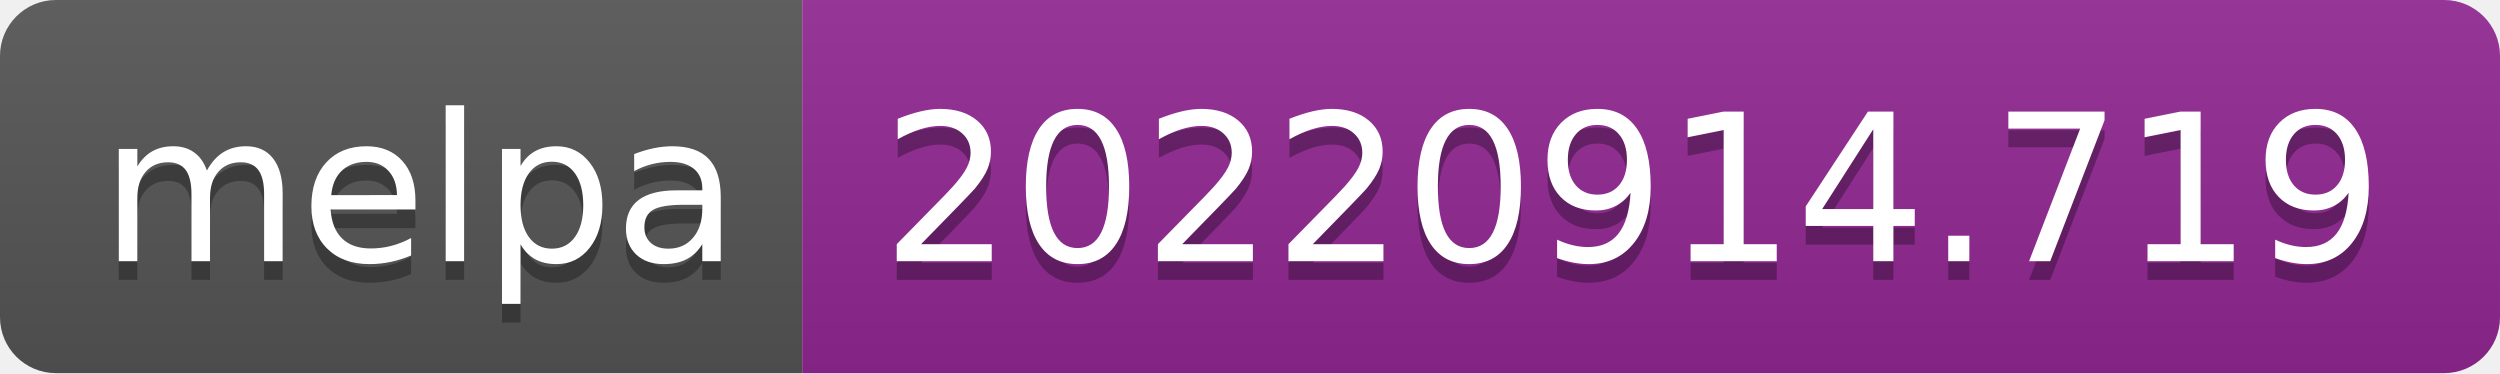
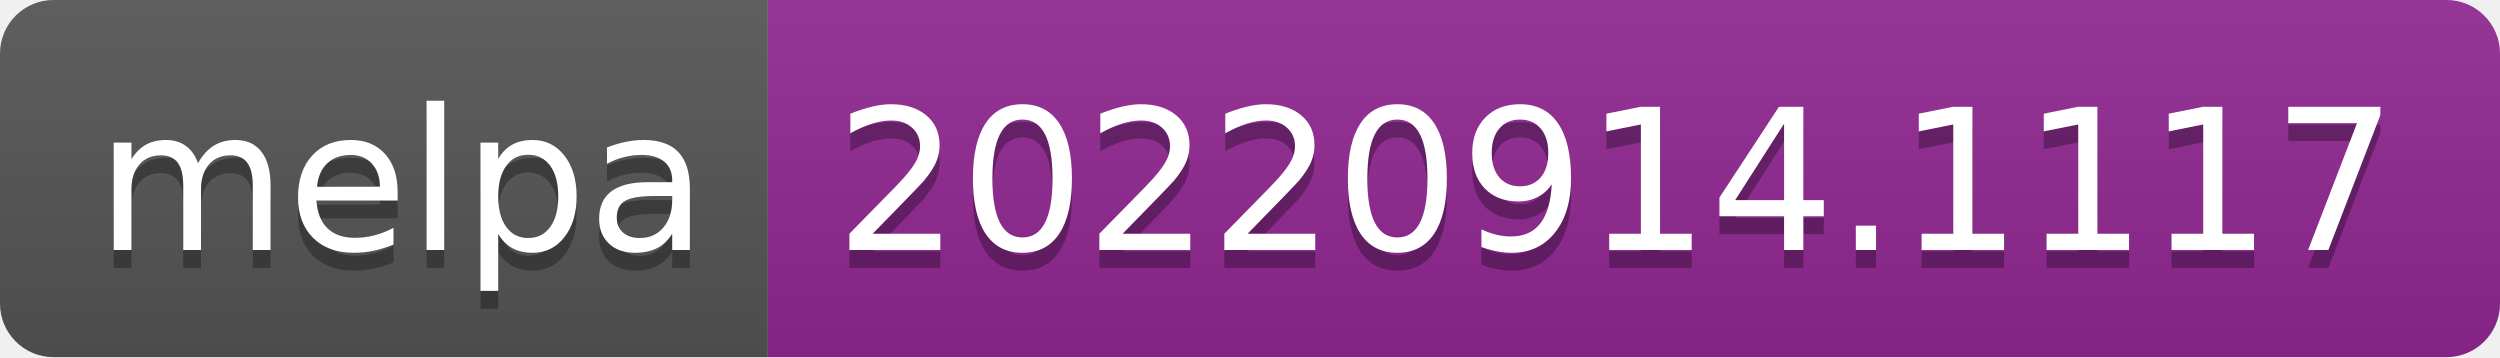
- <svg xmlns="http://www.w3.org/2000/svg" width="134" height="20" role="img" aria-label="melpa: 20220914.719">
+ <svg xmlns="http://www.w3.org/2000/svg" width="140" height="20" role="img" aria-label="melpa: 20220914.1117">
  <linearGradient id="s" x2="0" y2="100%">
    <stop offset="0" stop-color="#bbb" stop-opacity=".1" />
    <stop offset="1" stop-opacity=".1" />
  </linearGradient>
  <clipPath id="r">
-     <rect width="134" height="20" rx="3" fill="#fff" />
+     <rect width="140" height="20" rx="3" fill="#fff" />
  </clipPath>
  <g clip-path="url(#r)">
    <rect width="43" height="20" fill="#555" />
-     <rect x="43" width="91" height="20" fill="#922793" />
-     <rect width="134" height="20" fill="url(#s)" />
+     <rect x="43" width="97" height="20" fill="#922793" />
+     <rect width="140" height="20" fill="url(#s)" />
  </g>
  <g fill="#fff" text-anchor="middle" font-family="Verdana,Geneva,DejaVu Sans,sans-serif" text-rendering="geometricPrecision" font-size="110">
    <text aria-hidden="true" x="225" y="150" fill="#010101" fill-opacity=".3" transform="scale(.1)" textLength="330">melpa</text>
    <text x="225" y="140" transform="scale(.1)" fill="#fff" textLength="330">melpa</text>
-     <text aria-hidden="true" x="875" y="150" fill="#010101" fill-opacity=".3" transform="scale(.1)" textLength="810">20220914.719</text>
-     <text x="875" y="140" transform="scale(.1)" fill="#fff" textLength="810">20220914.719</text>
+     <text aria-hidden="true" x="905" y="150" fill="#010101" fill-opacity=".3" transform="scale(.1)" textLength="870">20220914.1117</text>
+     <text x="905" y="140" transform="scale(.1)" fill="#fff" textLength="870">20220914.1117</text>
  </g>
</svg>
